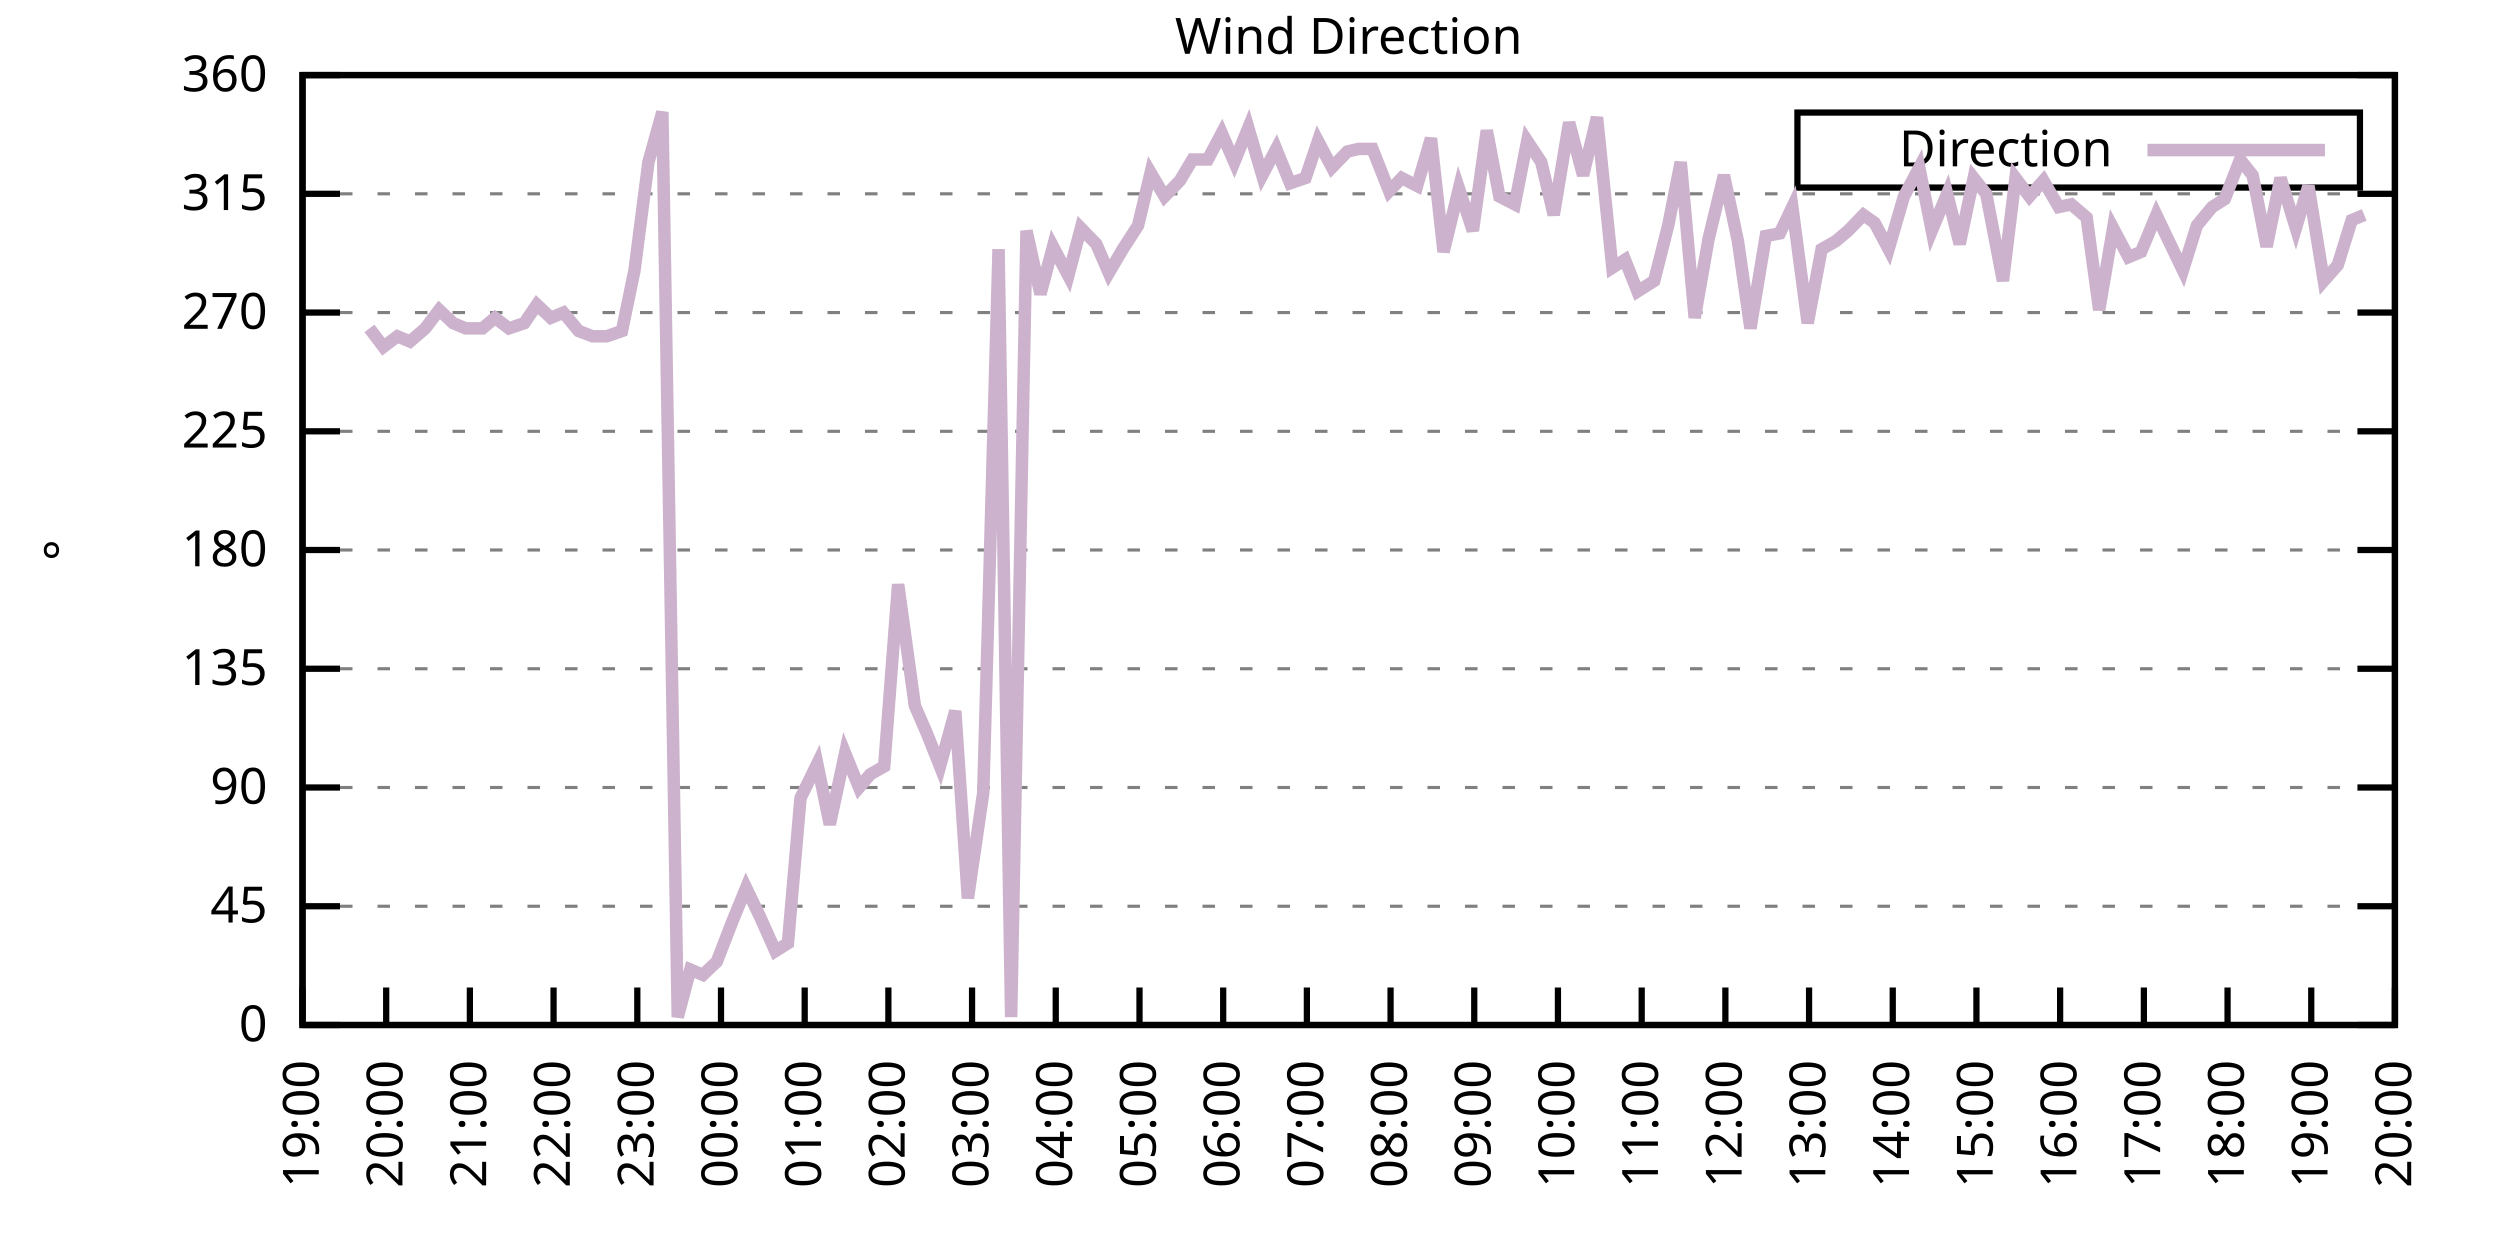
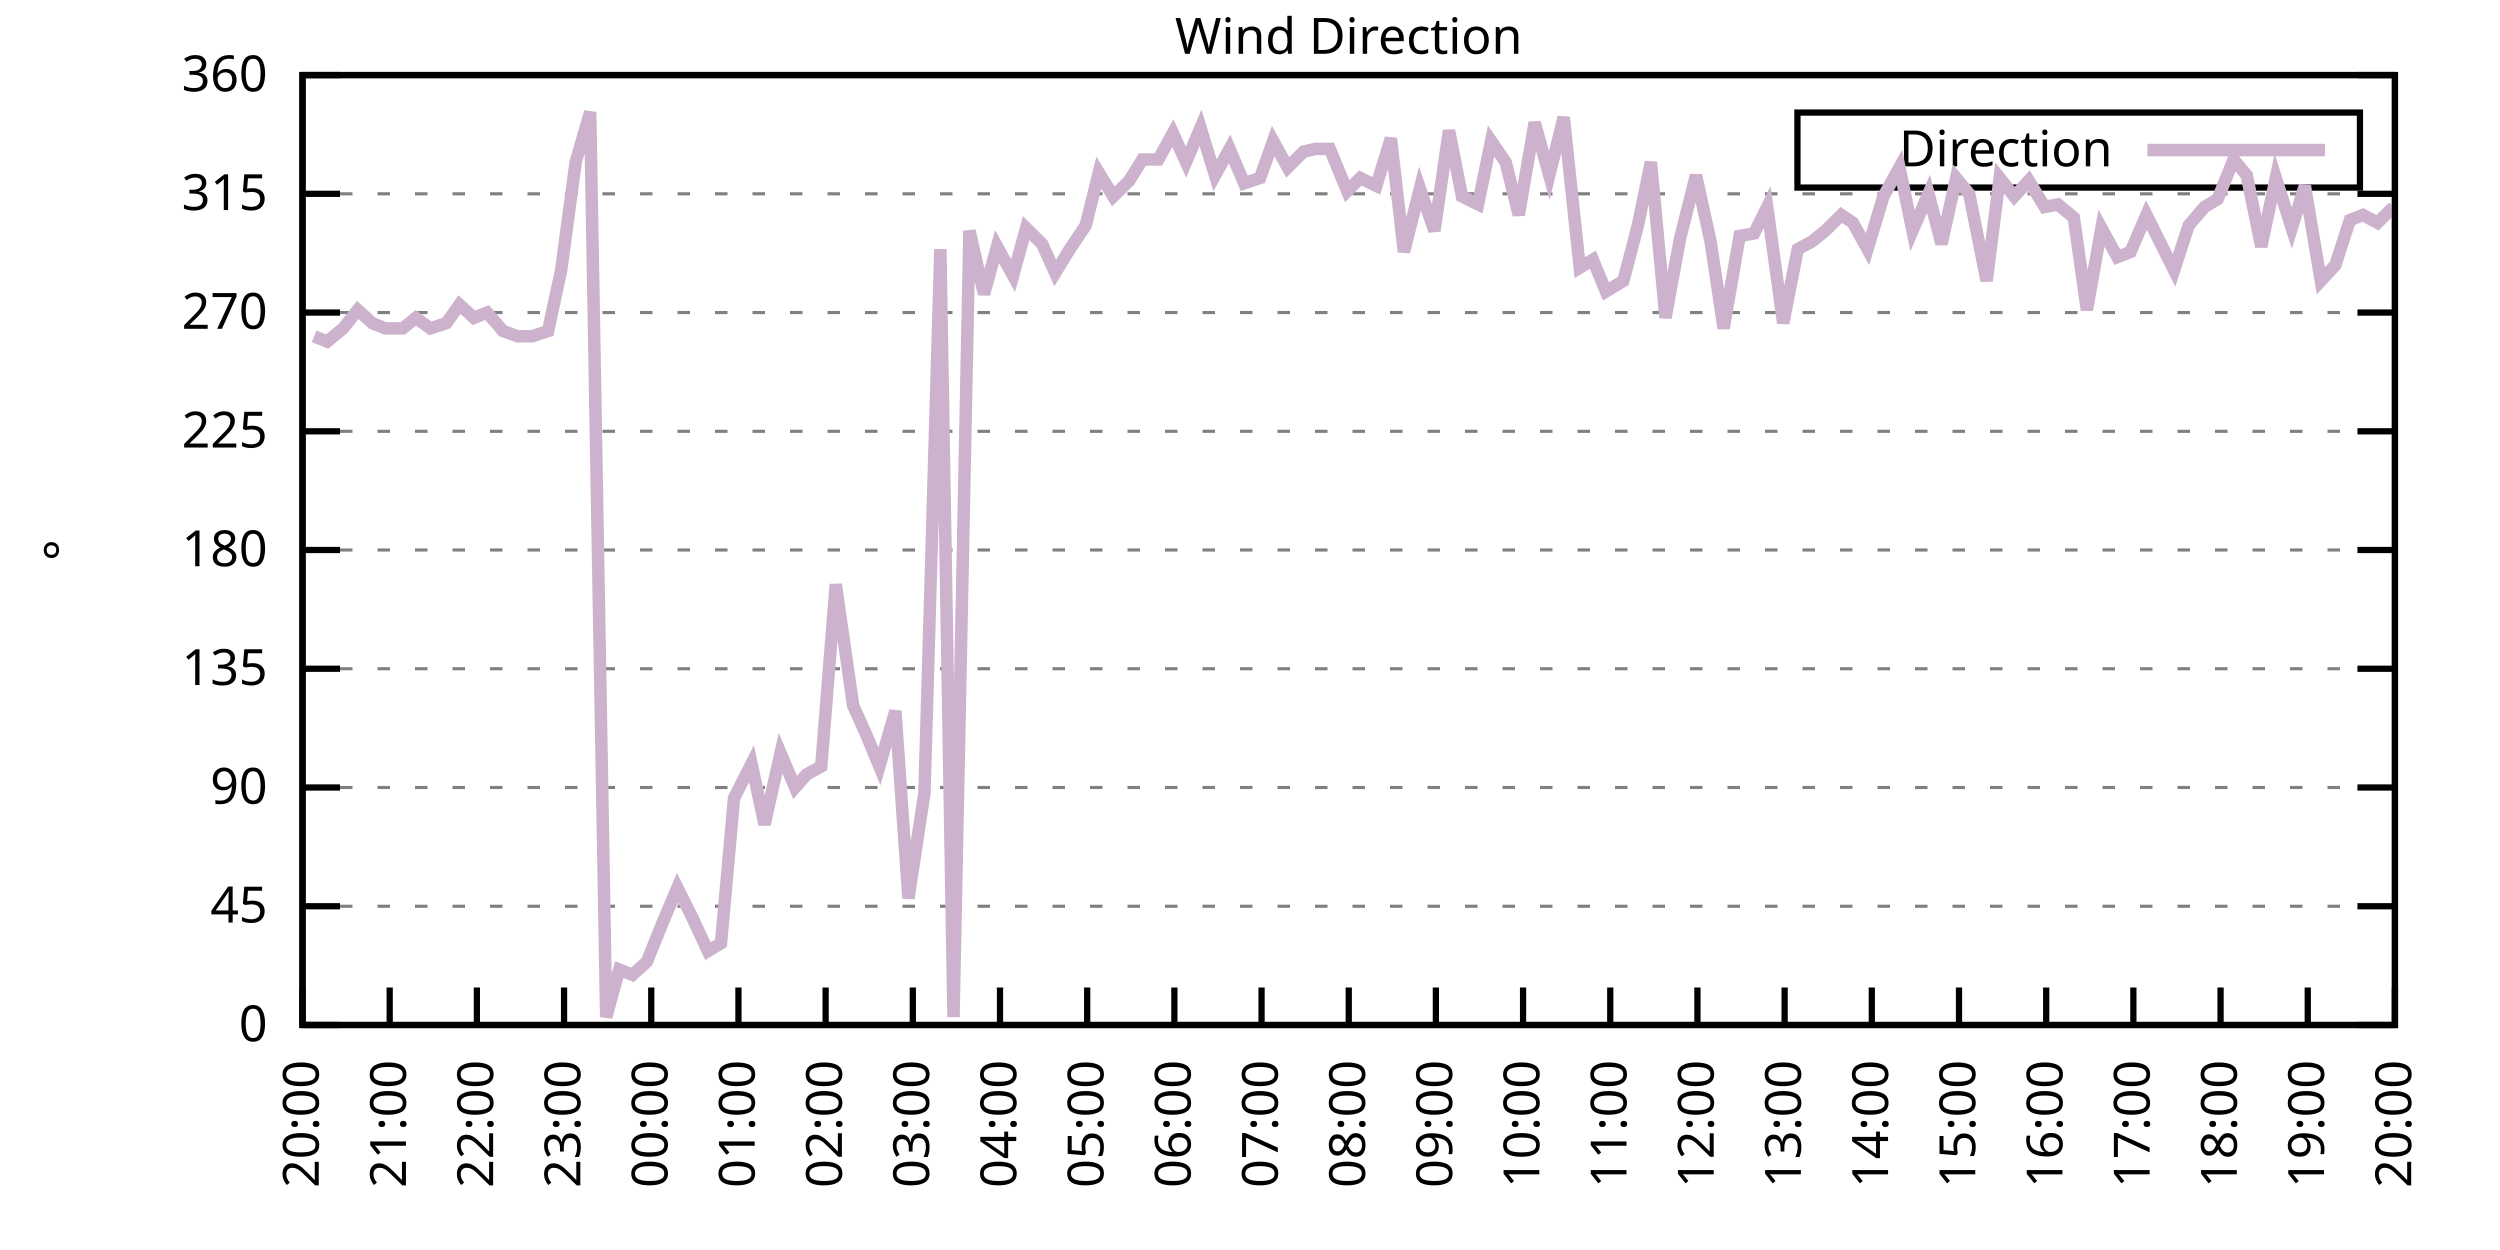
<svg xmlns="http://www.w3.org/2000/svg" xmlns:xlink="http://www.w3.org/1999/xlink" width="400" height="200" viewBox="0 0 400 200">
  <g id="gnuplot_canvas">
    <rect x="0" y="0" width="400" height="200" fill="none" />
    <defs>
      <circle id="gpDot" r="0.5" stroke-width="0.5" stroke="currentColor" />
      <path id="gpPt0" stroke-width="0.333" stroke="currentColor" d="M-1,0 h2 M0,-1 v2" />
      <path id="gpPt1" stroke-width="0.333" stroke="currentColor" d="M-1,-1 L1,1 M1,-1 L-1,1" />
      <path id="gpPt2" stroke-width="0.333" stroke="currentColor" d="M-1,0 L1,0 M0,-1 L0,1 M-1,-1 L1,1 M-1,1 L1,-1" />
      <rect id="gpPt3" stroke-width="0.333" stroke="currentColor" x="-1" y="-1" width="2" height="2" />
      <rect id="gpPt4" stroke-width="0.333" stroke="currentColor" fill="currentColor" x="-1" y="-1" width="2" height="2" />
      <circle id="gpPt5" stroke-width="0.333" stroke="currentColor" cx="0" cy="0" r="1" />
      <use xlink:href="#gpPt5" id="gpPt6" fill="currentColor" stroke="none" />
      <path id="gpPt7" stroke-width="0.333" stroke="currentColor" d="M0,-1.33 L-1.33,0.67 L1.33,0.67 z" />
      <use xlink:href="#gpPt7" id="gpPt8" fill="currentColor" stroke="none" />
      <use xlink:href="#gpPt7" id="gpPt9" stroke="currentColor" transform="rotate(180)" />
      <use xlink:href="#gpPt9" id="gpPt10" fill="currentColor" stroke="none" />
      <use xlink:href="#gpPt3" id="gpPt11" stroke="currentColor" transform="rotate(45)" />
      <use xlink:href="#gpPt11" id="gpPt12" fill="currentColor" stroke="none" />
      <path id="gpPt13" stroke-width="0.333" stroke="currentColor" d="M0,1.330 L1.265,0.411 L0.782,-1.067 L-0.782,-1.076 L-1.265,0.411 z" />
      <use xlink:href="#gpPt13" id="gpPt14" fill="currentColor" stroke="none" />
      <filter id="textbox" filterUnits="objectBoundingBox" x="0" y="0" height="1" width="1">
        <feFlood flood-color="white" flood-opacity="1" result="bgnd" />
        <feComposite in="SourceGraphic" in2="bgnd" operator="atop" />
      </filter>
      <filter id="greybox" filterUnits="objectBoundingBox" x="0" y="0" height="1" width="1">
        <feFlood flood-color="lightgrey" flood-opacity="1" result="grey" />
        <feComposite in="SourceGraphic" in2="grey" operator="atop" />
      </filter>
    </defs>
    <g fill="none" color="white" stroke="currentColor" stroke-width="1.00" stroke-linecap="butt" stroke-linejoin="miter">
</g>
    <g fill="none" color="black" stroke="currentColor" stroke-width="1.00" stroke-linecap="butt" stroke-linejoin="miter">
      <g stroke="none" shape-rendering="crispEdges">
        <polygon fill="rgb(255, 255, 255)" points="48.40,164.00 383.18,164.00 383.18,12.02 48.40,12.02 " />
      </g>
    </g>
    <g fill="none" color="black" stroke="currentColor" stroke-width="1.00" stroke-linecap="butt" stroke-linejoin="miter">
</g>
    <g fill="none" color="black" stroke="black" stroke-width="0.50" stroke-linecap="butt" stroke-linejoin="miter">
</g>
    <g fill="none" color="gray" stroke="currentColor" stroke-width="0.50" stroke-linecap="butt" stroke-linejoin="miter">
      <path stroke="gray" stroke-dasharray="2,4" class="gridline" d="M48.40,164.00 L383.19,164.00  " />
    </g>
    <g fill="none" color="gray" stroke="gray" stroke-width="1.00" stroke-linecap="butt" stroke-linejoin="miter">
</g>
    <g fill="none" color="black" stroke="currentColor" stroke-width="1.00" stroke-linecap="butt" stroke-linejoin="miter">
      <path stroke="black" d="M48.40,164.00 L54.40,164.00 M383.19,164.00 L377.19,164.00  " />
      <g transform="translate(42.80,166.60)" stroke="none" fill="black" font-family="Sans" font-size="8.00" text-anchor="end">
        <text>
          <tspan font-family="Sans"> 0</tspan>
        </text>
      </g>
    </g>
    <g fill="none" color="black" stroke="currentColor" stroke-width="1.00" stroke-linecap="butt" stroke-linejoin="miter">
</g>
    <g fill="none" color="black" stroke="black" stroke-width="0.50" stroke-linecap="butt" stroke-linejoin="miter">
</g>
    <g fill="none" color="gray" stroke="currentColor" stroke-width="0.50" stroke-linecap="butt" stroke-linejoin="miter">
      <path stroke="gray" stroke-dasharray="2,4" class="gridline" d="M48.40,145.00 L383.19,145.00  " />
    </g>
    <g fill="none" color="gray" stroke="gray" stroke-width="1.00" stroke-linecap="butt" stroke-linejoin="miter">
</g>
    <g fill="none" color="black" stroke="currentColor" stroke-width="1.00" stroke-linecap="butt" stroke-linejoin="miter">
      <path stroke="black" d="M48.40,145.00 L54.40,145.00 M383.19,145.00 L377.19,145.00  " />
      <g transform="translate(42.80,147.60)" stroke="none" fill="black" font-family="Sans" font-size="8.00" text-anchor="end">
        <text>
          <tspan font-family="Sans"> 45</tspan>
        </text>
      </g>
    </g>
    <g fill="none" color="black" stroke="currentColor" stroke-width="1.00" stroke-linecap="butt" stroke-linejoin="miter">
</g>
    <g fill="none" color="black" stroke="black" stroke-width="0.50" stroke-linecap="butt" stroke-linejoin="miter">
</g>
    <g fill="none" color="gray" stroke="currentColor" stroke-width="0.50" stroke-linecap="butt" stroke-linejoin="miter">
      <path stroke="gray" stroke-dasharray="2,4" class="gridline" d="M48.40,126.00 L383.19,126.00  " />
    </g>
    <g fill="none" color="gray" stroke="gray" stroke-width="1.00" stroke-linecap="butt" stroke-linejoin="miter">
</g>
    <g fill="none" color="black" stroke="currentColor" stroke-width="1.00" stroke-linecap="butt" stroke-linejoin="miter">
      <path stroke="black" d="M48.40,126.00 L54.40,126.00 M383.19,126.00 L377.19,126.00  " />
      <g transform="translate(42.80,128.60)" stroke="none" fill="black" font-family="Sans" font-size="8.00" text-anchor="end">
        <text>
          <tspan font-family="Sans"> 90</tspan>
        </text>
      </g>
    </g>
    <g fill="none" color="black" stroke="currentColor" stroke-width="1.00" stroke-linecap="butt" stroke-linejoin="miter">
</g>
    <g fill="none" color="black" stroke="black" stroke-width="0.50" stroke-linecap="butt" stroke-linejoin="miter">
</g>
    <g fill="none" color="gray" stroke="currentColor" stroke-width="0.50" stroke-linecap="butt" stroke-linejoin="miter">
      <path stroke="gray" stroke-dasharray="2,4" class="gridline" d="M48.40,107.00 L383.19,107.00  " />
    </g>
    <g fill="none" color="gray" stroke="gray" stroke-width="1.00" stroke-linecap="butt" stroke-linejoin="miter">
</g>
    <g fill="none" color="black" stroke="currentColor" stroke-width="1.00" stroke-linecap="butt" stroke-linejoin="miter">
      <path stroke="black" d="M48.40,107.00 L54.40,107.00 M383.19,107.00 L377.19,107.00  " />
      <g transform="translate(42.80,109.60)" stroke="none" fill="black" font-family="Sans" font-size="8.00" text-anchor="end">
        <text>
          <tspan font-family="Sans"> 135</tspan>
        </text>
      </g>
    </g>
    <g fill="none" color="black" stroke="currentColor" stroke-width="1.00" stroke-linecap="butt" stroke-linejoin="miter">
</g>
    <g fill="none" color="black" stroke="black" stroke-width="0.50" stroke-linecap="butt" stroke-linejoin="miter">
</g>
    <g fill="none" color="gray" stroke="currentColor" stroke-width="0.50" stroke-linecap="butt" stroke-linejoin="miter">
      <path stroke="gray" stroke-dasharray="2,4" class="gridline" d="M48.40,88.00 L383.19,88.00  " />
    </g>
    <g fill="none" color="gray" stroke="gray" stroke-width="1.00" stroke-linecap="butt" stroke-linejoin="miter">
</g>
    <g fill="none" color="black" stroke="currentColor" stroke-width="1.00" stroke-linecap="butt" stroke-linejoin="miter">
      <path stroke="black" d="M48.40,88.00 L54.40,88.00 M383.19,88.00 L377.19,88.00  " />
      <g transform="translate(42.80,90.60)" stroke="none" fill="black" font-family="Sans" font-size="8.00" text-anchor="end">
        <text>
          <tspan font-family="Sans"> 180</tspan>
        </text>
      </g>
    </g>
    <g fill="none" color="black" stroke="currentColor" stroke-width="1.00" stroke-linecap="butt" stroke-linejoin="miter">
</g>
    <g fill="none" color="black" stroke="black" stroke-width="0.50" stroke-linecap="butt" stroke-linejoin="miter">
</g>
    <g fill="none" color="gray" stroke="currentColor" stroke-width="0.50" stroke-linecap="butt" stroke-linejoin="miter">
      <path stroke="gray" stroke-dasharray="2,4" class="gridline" d="M48.40,69.01 L383.19,69.01  " />
    </g>
    <g fill="none" color="gray" stroke="gray" stroke-width="1.00" stroke-linecap="butt" stroke-linejoin="miter">
</g>
    <g fill="none" color="black" stroke="currentColor" stroke-width="1.00" stroke-linecap="butt" stroke-linejoin="miter">
      <path stroke="black" d="M48.40,69.01 L54.40,69.01 M383.19,69.01 L377.19,69.01  " />
      <g transform="translate(42.80,71.61)" stroke="none" fill="black" font-family="Sans" font-size="8.00" text-anchor="end">
        <text>
          <tspan font-family="Sans"> 225</tspan>
        </text>
      </g>
    </g>
    <g fill="none" color="black" stroke="currentColor" stroke-width="1.00" stroke-linecap="butt" stroke-linejoin="miter">
</g>
    <g fill="none" color="black" stroke="black" stroke-width="0.50" stroke-linecap="butt" stroke-linejoin="miter">
</g>
    <g fill="none" color="gray" stroke="currentColor" stroke-width="0.50" stroke-linecap="butt" stroke-linejoin="miter">
      <path stroke="gray" stroke-dasharray="2,4" class="gridline" d="M48.40,50.01 L383.19,50.01  " />
    </g>
    <g fill="none" color="gray" stroke="gray" stroke-width="1.00" stroke-linecap="butt" stroke-linejoin="miter">
</g>
    <g fill="none" color="black" stroke="currentColor" stroke-width="1.00" stroke-linecap="butt" stroke-linejoin="miter">
      <path stroke="black" d="M48.40,50.01 L54.40,50.01 M383.19,50.01 L377.19,50.01  " />
      <g transform="translate(42.80,52.61)" stroke="none" fill="black" font-family="Sans" font-size="8.00" text-anchor="end">
        <text>
          <tspan font-family="Sans"> 270</tspan>
        </text>
      </g>
    </g>
    <g fill="none" color="black" stroke="currentColor" stroke-width="1.00" stroke-linecap="butt" stroke-linejoin="miter">
</g>
    <g fill="none" color="black" stroke="black" stroke-width="0.50" stroke-linecap="butt" stroke-linejoin="miter">
</g>
    <g fill="none" color="gray" stroke="currentColor" stroke-width="0.50" stroke-linecap="butt" stroke-linejoin="miter">
      <path stroke="gray" stroke-dasharray="2,4" class="gridline" d="M48.40,31.01 L383.19,31.01  " />
    </g>
    <g fill="none" color="gray" stroke="gray" stroke-width="1.00" stroke-linecap="butt" stroke-linejoin="miter">
</g>
    <g fill="none" color="black" stroke="currentColor" stroke-width="1.00" stroke-linecap="butt" stroke-linejoin="miter">
      <path stroke="black" d="M48.40,31.01 L54.40,31.01 M383.19,31.01 L377.19,31.01  " />
      <g transform="translate(42.80,33.61)" stroke="none" fill="black" font-family="Sans" font-size="8.00" text-anchor="end">
        <text>
          <tspan font-family="Sans"> 315</tspan>
        </text>
      </g>
    </g>
    <g fill="none" color="black" stroke="currentColor" stroke-width="1.00" stroke-linecap="butt" stroke-linejoin="miter">
</g>
    <g fill="none" color="black" stroke="black" stroke-width="0.50" stroke-linecap="butt" stroke-linejoin="miter">
</g>
    <g fill="none" color="gray" stroke="currentColor" stroke-width="0.50" stroke-linecap="butt" stroke-linejoin="miter">
      <path stroke="gray" stroke-dasharray="2,4" class="gridline" d="M48.40,12.01 L383.19,12.01  " />
    </g>
    <g fill="none" color="gray" stroke="gray" stroke-width="1.00" stroke-linecap="butt" stroke-linejoin="miter">
</g>
    <g fill="none" color="black" stroke="currentColor" stroke-width="1.00" stroke-linecap="butt" stroke-linejoin="miter">
      <path stroke="black" d="M48.40,12.01 L54.40,12.01 M383.19,12.01 L377.19,12.01  " />
      <g transform="translate(42.80,14.61)" stroke="none" fill="black" font-family="Sans" font-size="8.00" text-anchor="end">
        <text>
          <tspan font-family="Sans"> 360</tspan>
        </text>
      </g>
    </g>
    <g fill="none" color="black" stroke="currentColor" stroke-width="1.00" stroke-linecap="butt" stroke-linejoin="miter">
      <path stroke="black" d="M48.40,164.00 L48.40,158.00  " />
      <g transform="translate(51.00,169.60) rotate(270.00)" stroke="none" fill="black" font-family="Sans" font-size="8.00" text-anchor="end">
        <text>
-           <tspan font-family="Sans">19:00</tspan>
-         </text>
-       </g>
-     </g>
-     <g fill="none" color="black" stroke="currentColor" stroke-width="1.00" stroke-linecap="butt" stroke-linejoin="miter">
-       <path stroke="black" d="M61.79,164.00 L61.79,158.00  " />
-       <g transform="translate(64.39,169.60) rotate(270.00)" stroke="none" fill="black" font-family="Sans" font-size="8.00" text-anchor="end">
-         <text>
          <tspan font-family="Sans">20:00</tspan>
        </text>
      </g>
    </g>
    <g fill="none" color="black" stroke="currentColor" stroke-width="1.00" stroke-linecap="butt" stroke-linejoin="miter">
-       <path stroke="black" d="M75.18,164.00 L75.18,158.00  " />
-       <g transform="translate(77.78,169.60) rotate(270.00)" stroke="none" fill="black" font-family="Sans" font-size="8.00" text-anchor="end">
+       <path stroke="black" d="M62.35,164.00 L62.35,158.00  " />
+       <g transform="translate(64.95,169.60) rotate(270.00)" stroke="none" fill="black" font-family="Sans" font-size="8.00" text-anchor="end">
        <text>
          <tspan font-family="Sans">21:00</tspan>
        </text>
      </g>
    </g>
    <g fill="none" color="black" stroke="currentColor" stroke-width="1.00" stroke-linecap="butt" stroke-linejoin="miter">
-       <path stroke="black" d="M88.57,164.00 L88.57,158.00  " />
-       <g transform="translate(91.17,169.60) rotate(270.00)" stroke="none" fill="black" font-family="Sans" font-size="8.00" text-anchor="end">
+       <path stroke="black" d="M76.30,164.00 L76.30,158.00  " />
+       <g transform="translate(78.90,169.60) rotate(270.00)" stroke="none" fill="black" font-family="Sans" font-size="8.00" text-anchor="end">
        <text>
          <tspan font-family="Sans">22:00</tspan>
        </text>
      </g>
    </g>
    <g fill="none" color="black" stroke="currentColor" stroke-width="1.00" stroke-linecap="butt" stroke-linejoin="miter">
-       <path stroke="black" d="M101.97,164.00 L101.97,158.00  " />
-       <g transform="translate(104.57,169.60) rotate(270.00)" stroke="none" fill="black" font-family="Sans" font-size="8.00" text-anchor="end">
+       <path stroke="black" d="M90.25,164.00 L90.25,158.00  " />
+       <g transform="translate(92.85,169.60) rotate(270.00)" stroke="none" fill="black" font-family="Sans" font-size="8.00" text-anchor="end">
        <text>
          <tspan font-family="Sans">23:00</tspan>
        </text>
      </g>
    </g>
    <g fill="none" color="black" stroke="currentColor" stroke-width="1.00" stroke-linecap="butt" stroke-linejoin="miter">
-       <path stroke="black" d="M115.36,164.00 L115.36,158.00  " />
-       <g transform="translate(117.96,169.60) rotate(270.00)" stroke="none" fill="black" font-family="Sans" font-size="8.00" text-anchor="end">
+       <path stroke="black" d="M104.20,164.00 L104.20,158.00  " />
+       <g transform="translate(106.80,169.60) rotate(270.00)" stroke="none" fill="black" font-family="Sans" font-size="8.00" text-anchor="end">
        <text>
          <tspan font-family="Sans">00:00</tspan>
        </text>
      </g>
    </g>
    <g fill="none" color="black" stroke="currentColor" stroke-width="1.00" stroke-linecap="butt" stroke-linejoin="miter">
-       <path stroke="black" d="M128.75,164.00 L128.75,158.00  " />
-       <g transform="translate(131.35,169.60) rotate(270.00)" stroke="none" fill="black" font-family="Sans" font-size="8.00" text-anchor="end">
+       <path stroke="black" d="M118.15,164.00 L118.15,158.00  " />
+       <g transform="translate(120.75,169.60) rotate(270.00)" stroke="none" fill="black" font-family="Sans" font-size="8.00" text-anchor="end">
        <text>
          <tspan font-family="Sans">01:00</tspan>
        </text>
      </g>
    </g>
    <g fill="none" color="black" stroke="currentColor" stroke-width="1.00" stroke-linecap="butt" stroke-linejoin="miter">
-       <path stroke="black" d="M142.14,164.00 L142.14,158.00  " />
-       <g transform="translate(144.74,169.60) rotate(270.00)" stroke="none" fill="black" font-family="Sans" font-size="8.00" text-anchor="end">
+       <path stroke="black" d="M132.10,164.00 L132.10,158.00  " />
+       <g transform="translate(134.70,169.60) rotate(270.00)" stroke="none" fill="black" font-family="Sans" font-size="8.00" text-anchor="end">
        <text>
          <tspan font-family="Sans">02:00</tspan>
        </text>
      </g>
    </g>
    <g fill="none" color="black" stroke="currentColor" stroke-width="1.00" stroke-linecap="butt" stroke-linejoin="miter">
-       <path stroke="black" d="M155.53,164.00 L155.53,158.00  " />
-       <g transform="translate(158.13,169.60) rotate(270.00)" stroke="none" fill="black" font-family="Sans" font-size="8.00" text-anchor="end">
+       <path stroke="black" d="M146.05,164.00 L146.05,158.00  " />
+       <g transform="translate(148.65,169.60) rotate(270.00)" stroke="none" fill="black" font-family="Sans" font-size="8.00" text-anchor="end">
        <text>
          <tspan font-family="Sans">03:00</tspan>
        </text>
      </g>
    </g>
    <g fill="none" color="black" stroke="currentColor" stroke-width="1.00" stroke-linecap="butt" stroke-linejoin="miter">
-       <path stroke="black" d="M168.92,164.00 L168.92,158.00  " />
-       <g transform="translate(171.52,169.60) rotate(270.00)" stroke="none" fill="black" font-family="Sans" font-size="8.00" text-anchor="end">
+       <path stroke="black" d="M160.00,164.00 L160.00,158.00  " />
+       <g transform="translate(162.60,169.60) rotate(270.00)" stroke="none" fill="black" font-family="Sans" font-size="8.00" text-anchor="end">
        <text>
          <tspan font-family="Sans">04:00</tspan>
        </text>
      </g>
    </g>
    <g fill="none" color="black" stroke="currentColor" stroke-width="1.00" stroke-linecap="butt" stroke-linejoin="miter">
-       <path stroke="black" d="M182.32,164.00 L182.32,158.00  " />
-       <g transform="translate(184.92,169.60) rotate(270.00)" stroke="none" fill="black" font-family="Sans" font-size="8.00" text-anchor="end">
+       <path stroke="black" d="M173.95,164.00 L173.95,158.00  " />
+       <g transform="translate(176.55,169.60) rotate(270.00)" stroke="none" fill="black" font-family="Sans" font-size="8.00" text-anchor="end">
        <text>
          <tspan font-family="Sans">05:00</tspan>
        </text>
      </g>
    </g>
    <g fill="none" color="black" stroke="currentColor" stroke-width="1.00" stroke-linecap="butt" stroke-linejoin="miter">
-       <path stroke="black" d="M195.71,164.00 L195.71,158.00  " />
-       <g transform="translate(198.31,169.60) rotate(270.00)" stroke="none" fill="black" font-family="Sans" font-size="8.00" text-anchor="end">
+       <path stroke="black" d="M187.90,164.00 L187.90,158.00  " />
+       <g transform="translate(190.50,169.60) rotate(270.00)" stroke="none" fill="black" font-family="Sans" font-size="8.00" text-anchor="end">
        <text>
          <tspan font-family="Sans">06:00</tspan>
        </text>
      </g>
    </g>
    <g fill="none" color="black" stroke="currentColor" stroke-width="1.00" stroke-linecap="butt" stroke-linejoin="miter">
-       <path stroke="black" d="M209.10,164.00 L209.10,158.00  " />
-       <g transform="translate(211.70,169.60) rotate(270.00)" stroke="none" fill="black" font-family="Sans" font-size="8.00" text-anchor="end">
+       <path stroke="black" d="M201.85,164.00 L201.85,158.00  " />
+       <g transform="translate(204.45,169.60) rotate(270.00)" stroke="none" fill="black" font-family="Sans" font-size="8.00" text-anchor="end">
        <text>
          <tspan font-family="Sans">07:00</tspan>
        </text>
      </g>
    </g>
    <g fill="none" color="black" stroke="currentColor" stroke-width="1.00" stroke-linecap="butt" stroke-linejoin="miter">
-       <path stroke="black" d="M222.49,164.00 L222.49,158.00  " />
-       <g transform="translate(225.09,169.60) rotate(270.00)" stroke="none" fill="black" font-family="Sans" font-size="8.00" text-anchor="end">
+       <path stroke="black" d="M215.80,164.00 L215.80,158.00  " />
+       <g transform="translate(218.40,169.60) rotate(270.00)" stroke="none" fill="black" font-family="Sans" font-size="8.00" text-anchor="end">
        <text>
          <tspan font-family="Sans">08:00</tspan>
        </text>
      </g>
    </g>
    <g fill="none" color="black" stroke="currentColor" stroke-width="1.00" stroke-linecap="butt" stroke-linejoin="miter">
-       <path stroke="black" d="M235.88,164.00 L235.88,158.00  " />
-       <g transform="translate(238.48,169.60) rotate(270.00)" stroke="none" fill="black" font-family="Sans" font-size="8.00" text-anchor="end">
+       <path stroke="black" d="M229.74,164.00 L229.74,158.00  " />
+       <g transform="translate(232.34,169.60) rotate(270.00)" stroke="none" fill="black" font-family="Sans" font-size="8.00" text-anchor="end">
        <text>
          <tspan font-family="Sans">09:00</tspan>
        </text>
      </g>
    </g>
    <g fill="none" color="black" stroke="currentColor" stroke-width="1.00" stroke-linecap="butt" stroke-linejoin="miter">
-       <path stroke="black" d="M249.27,164.00 L249.27,158.00  " />
-       <g transform="translate(251.87,169.60) rotate(270.00)" stroke="none" fill="black" font-family="Sans" font-size="8.00" text-anchor="end">
+       <path stroke="black" d="M243.69,164.00 L243.69,158.00  " />
+       <g transform="translate(246.29,169.60) rotate(270.00)" stroke="none" fill="black" font-family="Sans" font-size="8.00" text-anchor="end">
        <text>
          <tspan font-family="Sans">10:00</tspan>
        </text>
      </g>
    </g>
    <g fill="none" color="black" stroke="currentColor" stroke-width="1.00" stroke-linecap="butt" stroke-linejoin="miter">
-       <path stroke="black" d="M262.67,164.00 L262.67,158.00  " />
-       <g transform="translate(265.27,169.60) rotate(270.00)" stroke="none" fill="black" font-family="Sans" font-size="8.00" text-anchor="end">
+       <path stroke="black" d="M257.64,164.00 L257.64,158.00  " />
+       <g transform="translate(260.24,169.60) rotate(270.00)" stroke="none" fill="black" font-family="Sans" font-size="8.00" text-anchor="end">
        <text>
          <tspan font-family="Sans">11:00</tspan>
        </text>
      </g>
    </g>
    <g fill="none" color="black" stroke="currentColor" stroke-width="1.00" stroke-linecap="butt" stroke-linejoin="miter">
-       <path stroke="black" d="M276.06,164.00 L276.06,158.00  " />
-       <g transform="translate(278.66,169.60) rotate(270.00)" stroke="none" fill="black" font-family="Sans" font-size="8.00" text-anchor="end">
+       <path stroke="black" d="M271.59,164.00 L271.59,158.00  " />
+       <g transform="translate(274.19,169.60) rotate(270.00)" stroke="none" fill="black" font-family="Sans" font-size="8.00" text-anchor="end">
        <text>
          <tspan font-family="Sans">12:00</tspan>
        </text>
      </g>
    </g>
    <g fill="none" color="black" stroke="currentColor" stroke-width="1.00" stroke-linecap="butt" stroke-linejoin="miter">
-       <path stroke="black" d="M289.45,164.00 L289.45,158.00  " />
-       <g transform="translate(292.05,169.60) rotate(270.00)" stroke="none" fill="black" font-family="Sans" font-size="8.00" text-anchor="end">
+       <path stroke="black" d="M285.54,164.00 L285.54,158.00  " />
+       <g transform="translate(288.14,169.60) rotate(270.00)" stroke="none" fill="black" font-family="Sans" font-size="8.00" text-anchor="end">
        <text>
          <tspan font-family="Sans">13:00</tspan>
        </text>
      </g>
    </g>
    <g fill="none" color="black" stroke="currentColor" stroke-width="1.00" stroke-linecap="butt" stroke-linejoin="miter">
-       <path stroke="black" d="M302.84,164.00 L302.84,158.00  " />
-       <g transform="translate(305.44,169.60) rotate(270.00)" stroke="none" fill="black" font-family="Sans" font-size="8.00" text-anchor="end">
+       <path stroke="black" d="M299.49,164.00 L299.49,158.00  " />
+       <g transform="translate(302.09,169.60) rotate(270.00)" stroke="none" fill="black" font-family="Sans" font-size="8.00" text-anchor="end">
        <text>
          <tspan font-family="Sans">14:00</tspan>
        </text>
      </g>
    </g>
    <g fill="none" color="black" stroke="currentColor" stroke-width="1.00" stroke-linecap="butt" stroke-linejoin="miter">
-       <path stroke="black" d="M316.23,164.00 L316.23,158.00  " />
-       <g transform="translate(318.83,169.60) rotate(270.00)" stroke="none" fill="black" font-family="Sans" font-size="8.00" text-anchor="end">
+       <path stroke="black" d="M313.44,164.00 L313.44,158.00  " />
+       <g transform="translate(316.04,169.60) rotate(270.00)" stroke="none" fill="black" font-family="Sans" font-size="8.00" text-anchor="end">
        <text>
          <tspan font-family="Sans">15:00</tspan>
        </text>
      </g>
    </g>
    <g fill="none" color="black" stroke="currentColor" stroke-width="1.00" stroke-linecap="butt" stroke-linejoin="miter">
-       <path stroke="black" d="M329.62,164.00 L329.62,158.00  " />
-       <g transform="translate(332.22,169.60) rotate(270.00)" stroke="none" fill="black" font-family="Sans" font-size="8.00" text-anchor="end">
+       <path stroke="black" d="M327.39,164.00 L327.39,158.00  " />
+       <g transform="translate(329.99,169.60) rotate(270.00)" stroke="none" fill="black" font-family="Sans" font-size="8.00" text-anchor="end">
        <text>
          <tspan font-family="Sans">16:00</tspan>
        </text>
      </g>
    </g>
    <g fill="none" color="black" stroke="currentColor" stroke-width="1.00" stroke-linecap="butt" stroke-linejoin="miter">
-       <path stroke="black" d="M343.02,164.00 L343.02,158.00  " />
-       <g transform="translate(345.62,169.60) rotate(270.00)" stroke="none" fill="black" font-family="Sans" font-size="8.00" text-anchor="end">
+       <path stroke="black" d="M341.34,164.00 L341.34,158.00  " />
+       <g transform="translate(343.94,169.60) rotate(270.00)" stroke="none" fill="black" font-family="Sans" font-size="8.00" text-anchor="end">
        <text>
          <tspan font-family="Sans">17:00</tspan>
        </text>
      </g>
    </g>
    <g fill="none" color="black" stroke="currentColor" stroke-width="1.00" stroke-linecap="butt" stroke-linejoin="miter">
-       <path stroke="black" d="M356.41,164.00 L356.41,158.00  " />
-       <g transform="translate(359.01,169.60) rotate(270.00)" stroke="none" fill="black" font-family="Sans" font-size="8.00" text-anchor="end">
+       <path stroke="black" d="M355.29,164.00 L355.29,158.00  " />
+       <g transform="translate(357.89,169.60) rotate(270.00)" stroke="none" fill="black" font-family="Sans" font-size="8.00" text-anchor="end">
        <text>
          <tspan font-family="Sans">18:00</tspan>
        </text>
      </g>
    </g>
    <g fill="none" color="black" stroke="currentColor" stroke-width="1.00" stroke-linecap="butt" stroke-linejoin="miter">
-       <path stroke="black" d="M369.80,164.00 L369.80,158.00  " />
-       <g transform="translate(372.40,169.60) rotate(270.00)" stroke="none" fill="black" font-family="Sans" font-size="8.00" text-anchor="end">
+       <path stroke="black" d="M369.24,164.00 L369.24,158.00  " />
+       <g transform="translate(371.84,169.60) rotate(270.00)" stroke="none" fill="black" font-family="Sans" font-size="8.00" text-anchor="end">
        <text>
          <tspan font-family="Sans">19:00</tspan>
        </text>
      </g>
    </g>
    <g fill="none" color="black" stroke="currentColor" stroke-width="1.00" stroke-linecap="butt" stroke-linejoin="miter">
      <path stroke="black" d="M383.19,164.00 L383.19,158.00  " />
      <g transform="translate(385.79,169.60) rotate(270.00)" stroke="none" fill="black" font-family="Sans" font-size="8.00" text-anchor="end">
        <text>
          <tspan font-family="Sans">20:00</tspan>
        </text>
      </g>
    </g>
    <g fill="none" color="black" stroke="currentColor" stroke-width="1.00" stroke-linecap="butt" stroke-linejoin="miter">
</g>
    <g fill="none" color="black" stroke="currentColor" stroke-width="1.00" stroke-linecap="butt" stroke-linejoin="miter">
      <path stroke="black" d="M48.40,12.01 L48.40,164.00 L383.19,164.00 L383.19,12.01 L48.40,12.01 Z  " />
    </g>
    <g fill="none" color="black" stroke="currentColor" stroke-width="1.00" stroke-linecap="butt" stroke-linejoin="miter">
</g>
    <g fill="none" color="black" stroke="currentColor" stroke-width="1.00" stroke-linecap="butt" stroke-linejoin="miter">
      <path stroke="black" d="M287.59,30.01 L287.59,18.01 L377.59,18.01 L377.59,30.01 L287.59,30.01 Z  " />
    </g>
    <g id="Wind_direction_plot_1">
      <g fill="none" color="white" stroke="black" stroke-width="2.00" stroke-linecap="butt" stroke-linejoin="miter">
</g>
      <g fill="none" color="black" stroke="currentColor" stroke-width="2.00" stroke-linecap="butt" stroke-linejoin="miter">
        <g transform="translate(337.99,26.61)" stroke="none" fill="black" font-family="Sans" font-size="8.00" text-anchor="end">
          <text>
            <tspan font-family="Sans">Direction</tspan>
          </text>
        </g>
      </g>
      <g fill="none" color="black" stroke="currentColor" stroke-width="2.00" stroke-linecap="butt" stroke-linejoin="miter">
-         <path stroke="rgb(204, 178, 204)" d="M343.59,24.01 L371.99,24.01 M59.11,52.54 L61.35,55.50 L63.58,53.81 L65.59,54.65 L68.04,52.54 L70.27,49.59   L72.50,51.70 L74.51,52.54 L77.19,52.54 L79.20,50.85 L81.43,52.54 L83.89,51.70 L85.90,48.74 L88.13,50.85   L90.14,50.01 L92.59,52.96 L94.82,53.81 L97.06,53.81 L99.51,52.96 L101.52,43.25 L103.75,25.94 L105.98,17.92   L108.44,162.73 L110.45,155.13 L112.46,155.98 L114.69,153.87 L117.14,147.53 L119.38,142.05 L121.61,146.69 L124.06,152.18   L126.07,150.91 L128.08,127.69 L130.76,122.20 L132.77,131.91 L135.22,120.51 L137.45,126.00 L139.24,123.89 L141.47,122.62   L143.70,93.49 L146.38,112.91 L148.39,117.56 L150.40,122.62 L152.85,113.76 L154.86,143.73 L157.32,126.85 L159.77,39.87   L161.78,162.73 L164.24,36.92 L166.47,47.05 L168.48,39.45 L170.93,44.10 L172.94,36.50 L175.40,39.03 L177.41,43.67   L179.64,39.87 L182.09,36.08 L184.10,27.63 L186.33,31.43 L188.79,28.90 L190.80,25.52 L193.25,25.52 L195.48,21.30   L197.49,25.94 L199.73,20.45 L201.96,28.05 L204.19,23.83 L206.42,29.32 L208.88,28.48 L210.88,22.56 L213.12,26.79   L215.57,24.25 L217.36,23.83 L219.59,23.83 L222.27,30.59 L224.28,28.48 L226.73,29.74 L228.96,22.14 L230.97,40.30   L233.43,30.16 L235.66,36.92 L237.89,20.88 L239.90,31.43 L242.36,32.70 L244.36,22.56 L246.60,25.94 L248.60,34.39   L251.06,19.61 L253.29,28.05 L255.52,18.77 L257.98,42.83 L259.99,41.56 L262.00,46.63 L264.67,44.94 L266.91,36.08   L268.92,25.94 L271.15,50.85 L273.38,38.19 L275.83,28.05 L278.07,38.61 L280.07,52.54 L282.53,37.76 L284.76,37.34   L286.77,33.12 L289.23,51.70 L291.46,39.87 L293.69,38.61 L295.70,36.92 L298.15,34.39 L299.94,35.65 L302.17,39.87   L304.63,31.43 L307.08,26.79 L309.09,36.92 L311.54,31.01 L313.55,39.03 L315.79,28.48 L317.79,31.01 L320.47,44.94   L322.48,28.48 L324.71,31.43 L326.95,28.90 L329.40,33.12 L331.41,32.70 L333.86,34.81 L335.87,49.59 L338.10,36.50   L340.56,41.14 L342.57,40.30 L345.02,34.39 L347.03,38.61 L349.26,43.25 L351.50,36.08 L353.95,33.12 L355.96,31.85   L358.42,25.52 L360.42,28.05 L362.66,39.45 L364.89,28.48 L367.34,36.50 L369.35,29.74 L371.81,44.94 L374.04,42.41   L376.27,35.23 L378.28,34.39  " />
+         <path stroke="rgb(204, 178, 204)" d="M343.59,24.01 L371.99,24.01 M50.26,53.81 L52.35,54.65 L54.91,52.54 L57.23,49.59 L59.56,51.70 L61.65,52.54   L64.44,52.54 L66.53,50.85 L68.86,52.54 L71.42,51.70 L73.51,48.74 L75.83,50.85 L77.93,50.01 L80.48,52.96   L82.81,53.81 L85.13,53.81 L87.69,52.96 L89.78,43.25 L92.11,25.94 L94.43,17.92 L96.99,162.73 L99.08,155.13   L101.18,155.98 L103.50,153.87 L106.06,147.53 L108.38,142.05 L110.71,146.69 L113.27,152.18 L115.36,150.91 L117.45,127.69   L120.24,122.20 L122.33,131.91 L124.89,120.51 L127.22,126.00 L129.08,123.89 L131.40,122.62 L133.72,93.49 L136.51,112.91   L138.61,117.56 L140.70,122.62 L143.26,113.76 L145.35,143.73 L147.91,126.85 L150.46,39.87 L152.56,162.73 L155.11,36.92   L157.44,47.05 L159.53,39.45 L162.09,44.10 L164.18,36.50 L166.74,39.03 L168.83,43.67 L171.16,39.87 L173.71,36.08   L175.81,27.63 L178.13,31.43 L180.69,28.90 L182.78,25.52 L185.34,25.52 L187.66,21.30 L189.76,25.94 L192.08,20.45   L194.41,28.05 L196.73,23.83 L199.06,29.32 L201.61,28.48 L203.71,22.56 L206.03,26.79 L208.59,24.25 L210.45,23.83   L212.77,23.83 L215.56,30.59 L217.65,28.48 L220.21,29.74 L222.54,22.14 L224.63,40.30 L227.19,30.16 L229.51,36.92   L231.84,20.88 L233.93,31.43 L236.49,32.70 L238.58,22.56 L240.90,25.94 L243.00,34.39 L245.55,19.61 L247.88,28.05   L250.20,18.77 L252.76,42.83 L254.85,41.56 L256.95,46.63 L259.74,44.94 L262.06,36.08 L264.15,25.94 L266.48,50.85   L268.80,38.19 L271.36,28.05 L273.69,38.61 L275.78,52.54 L278.34,37.76 L280.66,37.34 L282.75,33.12 L285.31,51.70   L287.64,39.87 L289.96,38.61 L292.05,36.92 L294.61,34.39 L296.47,35.65 L298.80,39.87 L301.35,31.43 L303.91,26.79   L306.00,36.92 L308.56,31.01 L310.65,39.03 L312.98,28.48 L315.07,31.01 L317.86,44.94 L319.95,28.48 L322.28,31.43   L324.60,28.90 L327.16,33.12 L329.25,32.70 L331.81,34.81 L333.90,49.59 L336.23,36.50 L338.78,41.14 L340.88,40.30   L343.43,34.39 L345.53,38.61 L347.85,43.25 L350.18,36.08 L352.73,33.12 L354.83,31.85 L357.38,25.52 L359.48,28.05   L361.80,39.45 L364.13,28.48 L366.68,36.50 L368.78,29.74 L371.33,44.94 L373.66,42.41 L375.98,35.23 L378.08,34.39   L380.40,35.65 L382.96,33.12  " />
      </g>
    </g>
    <g fill="none" color="black" stroke="currentColor" stroke-width="2.00" stroke-linecap="butt" stroke-linejoin="miter">
</g>
    <g fill="none" color="black" stroke="black" stroke-width="1.00" stroke-linecap="butt" stroke-linejoin="miter">
</g>
    <g fill="none" color="black" stroke="currentColor" stroke-width="1.00" stroke-linecap="butt" stroke-linejoin="miter">
      <path stroke="black" d="M48.40,12.01 L48.40,164.00 L383.19,164.00 L383.19,12.01 L48.40,12.01 Z  " />
      <g transform="translate(12.80,88.01) rotate(270.00)" stroke="none" fill="black" font-family="Sans" font-size="8.00" text-anchor="middle">
        <text>
          <tspan font-family="Sans">°</tspan>
        </text>
      </g>
    </g>
    <g fill="none" color="black" stroke="currentColor" stroke-width="1.00" stroke-linecap="butt" stroke-linejoin="miter">
</g>
    <g fill="none" color="black" stroke="currentColor" stroke-width="1.00" stroke-linecap="butt" stroke-linejoin="miter">
      <g transform="translate(215.79,8.61)" stroke="none" fill="black" font-family="Sans" font-size="8.00" text-anchor="middle">
        <text>
          <tspan font-family="Sans">Wind Direction</tspan>
        </text>
      </g>
    </g>
    <g fill="none" color="black" stroke="currentColor" stroke-width="1.00" stroke-linecap="butt" stroke-linejoin="miter">
</g>
  </g>
</svg>
